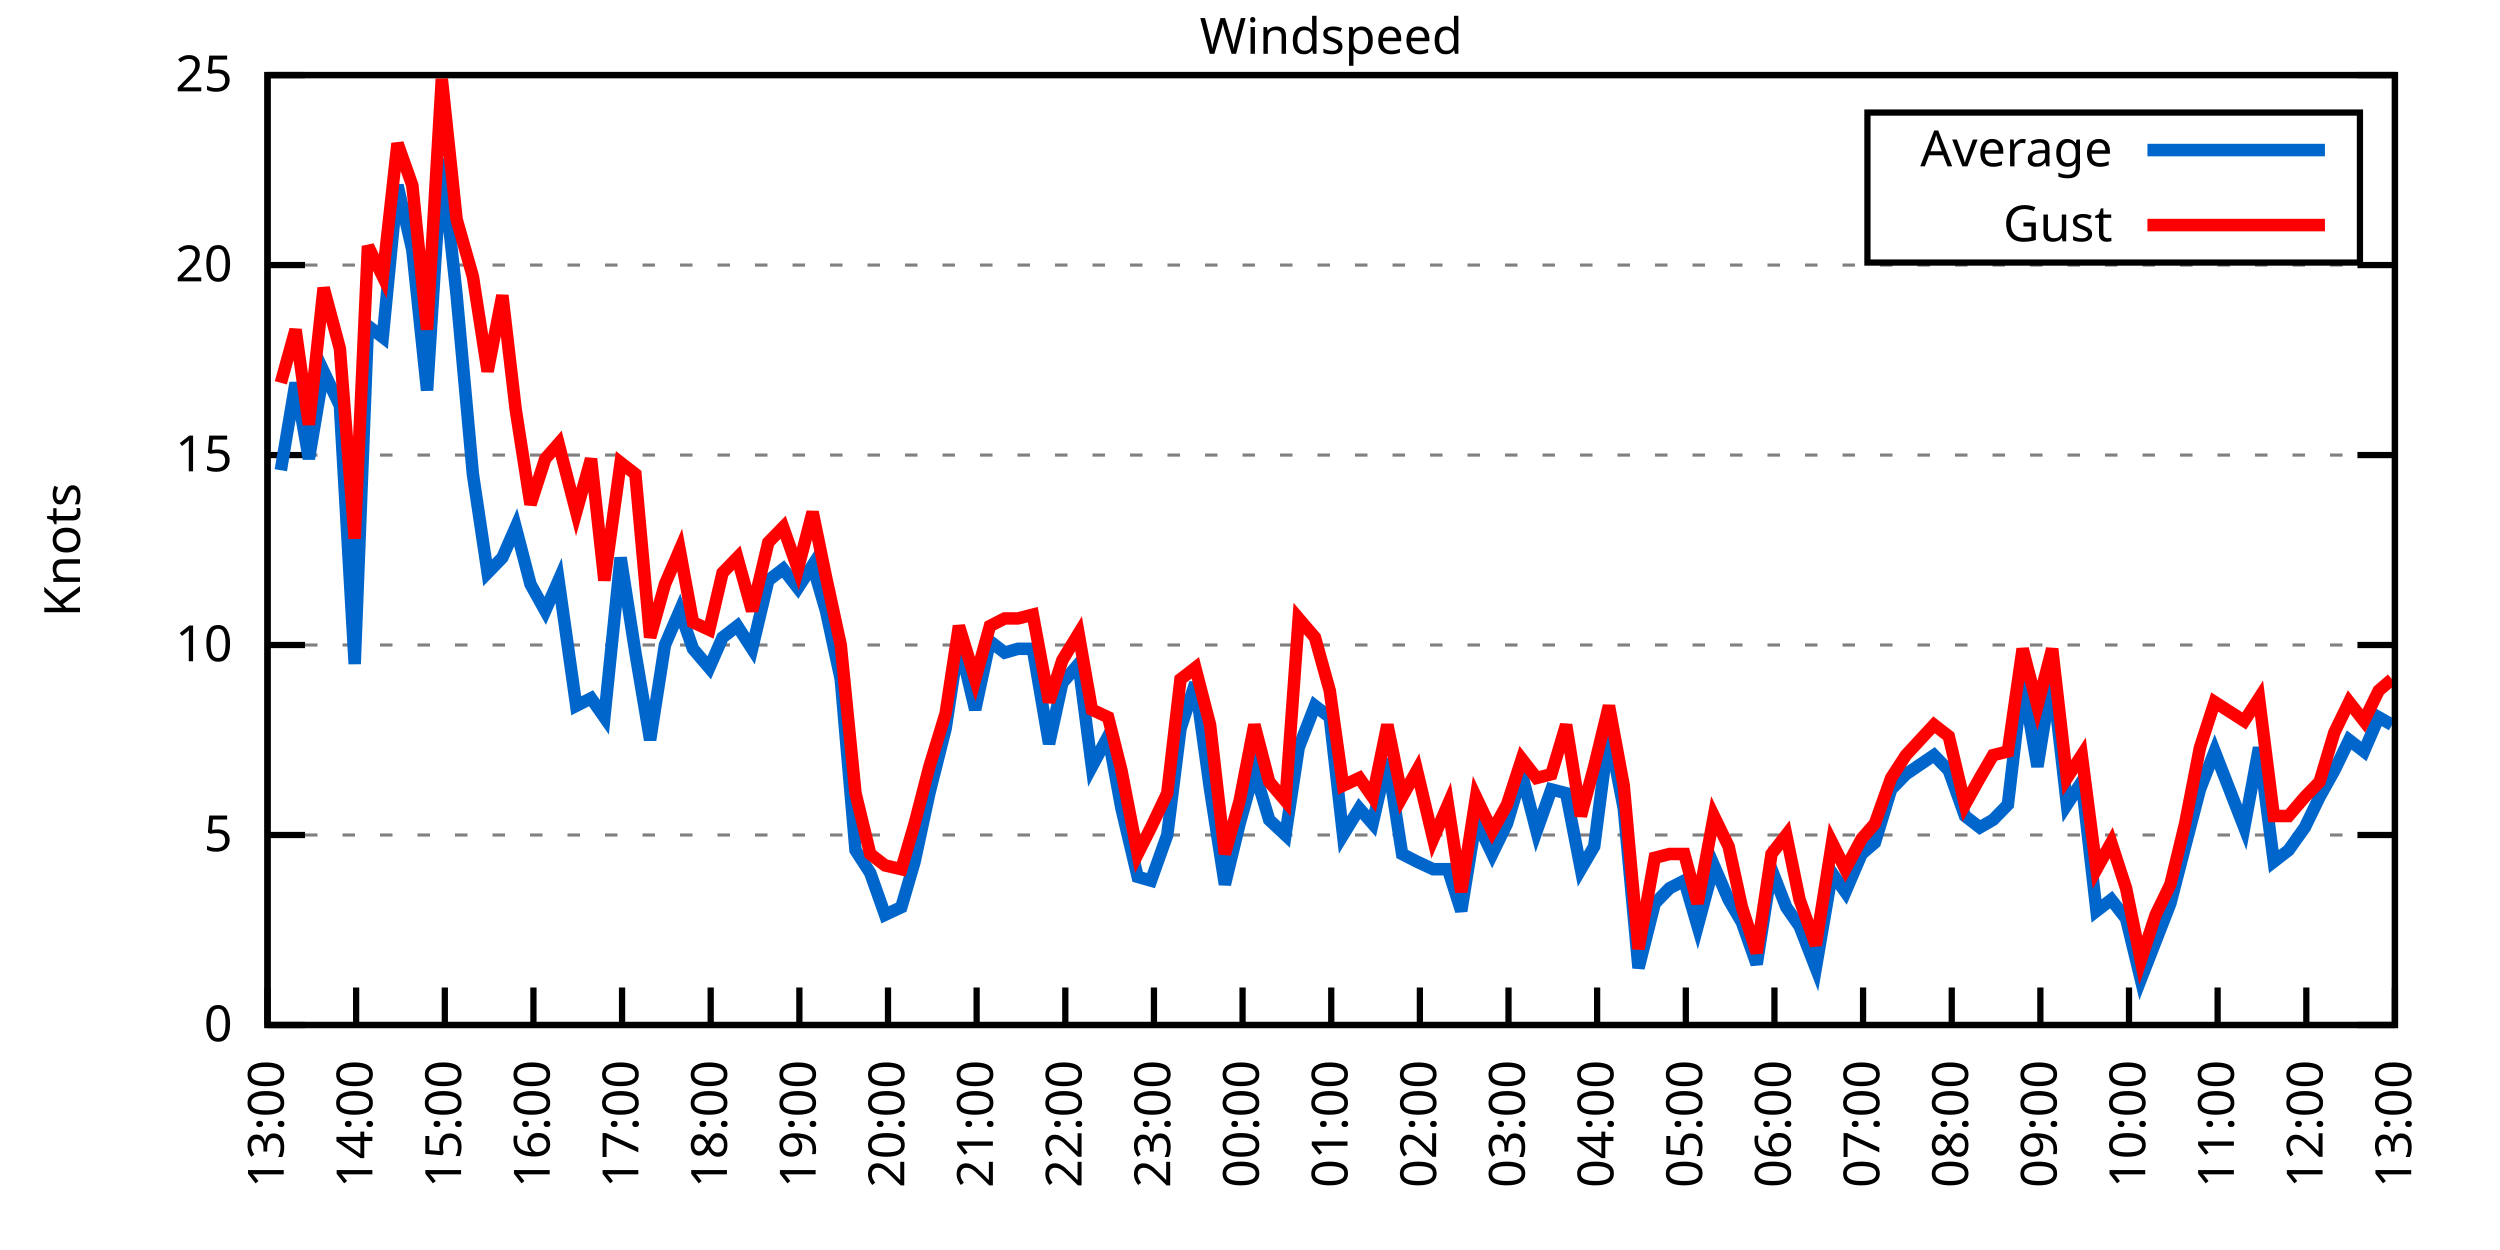
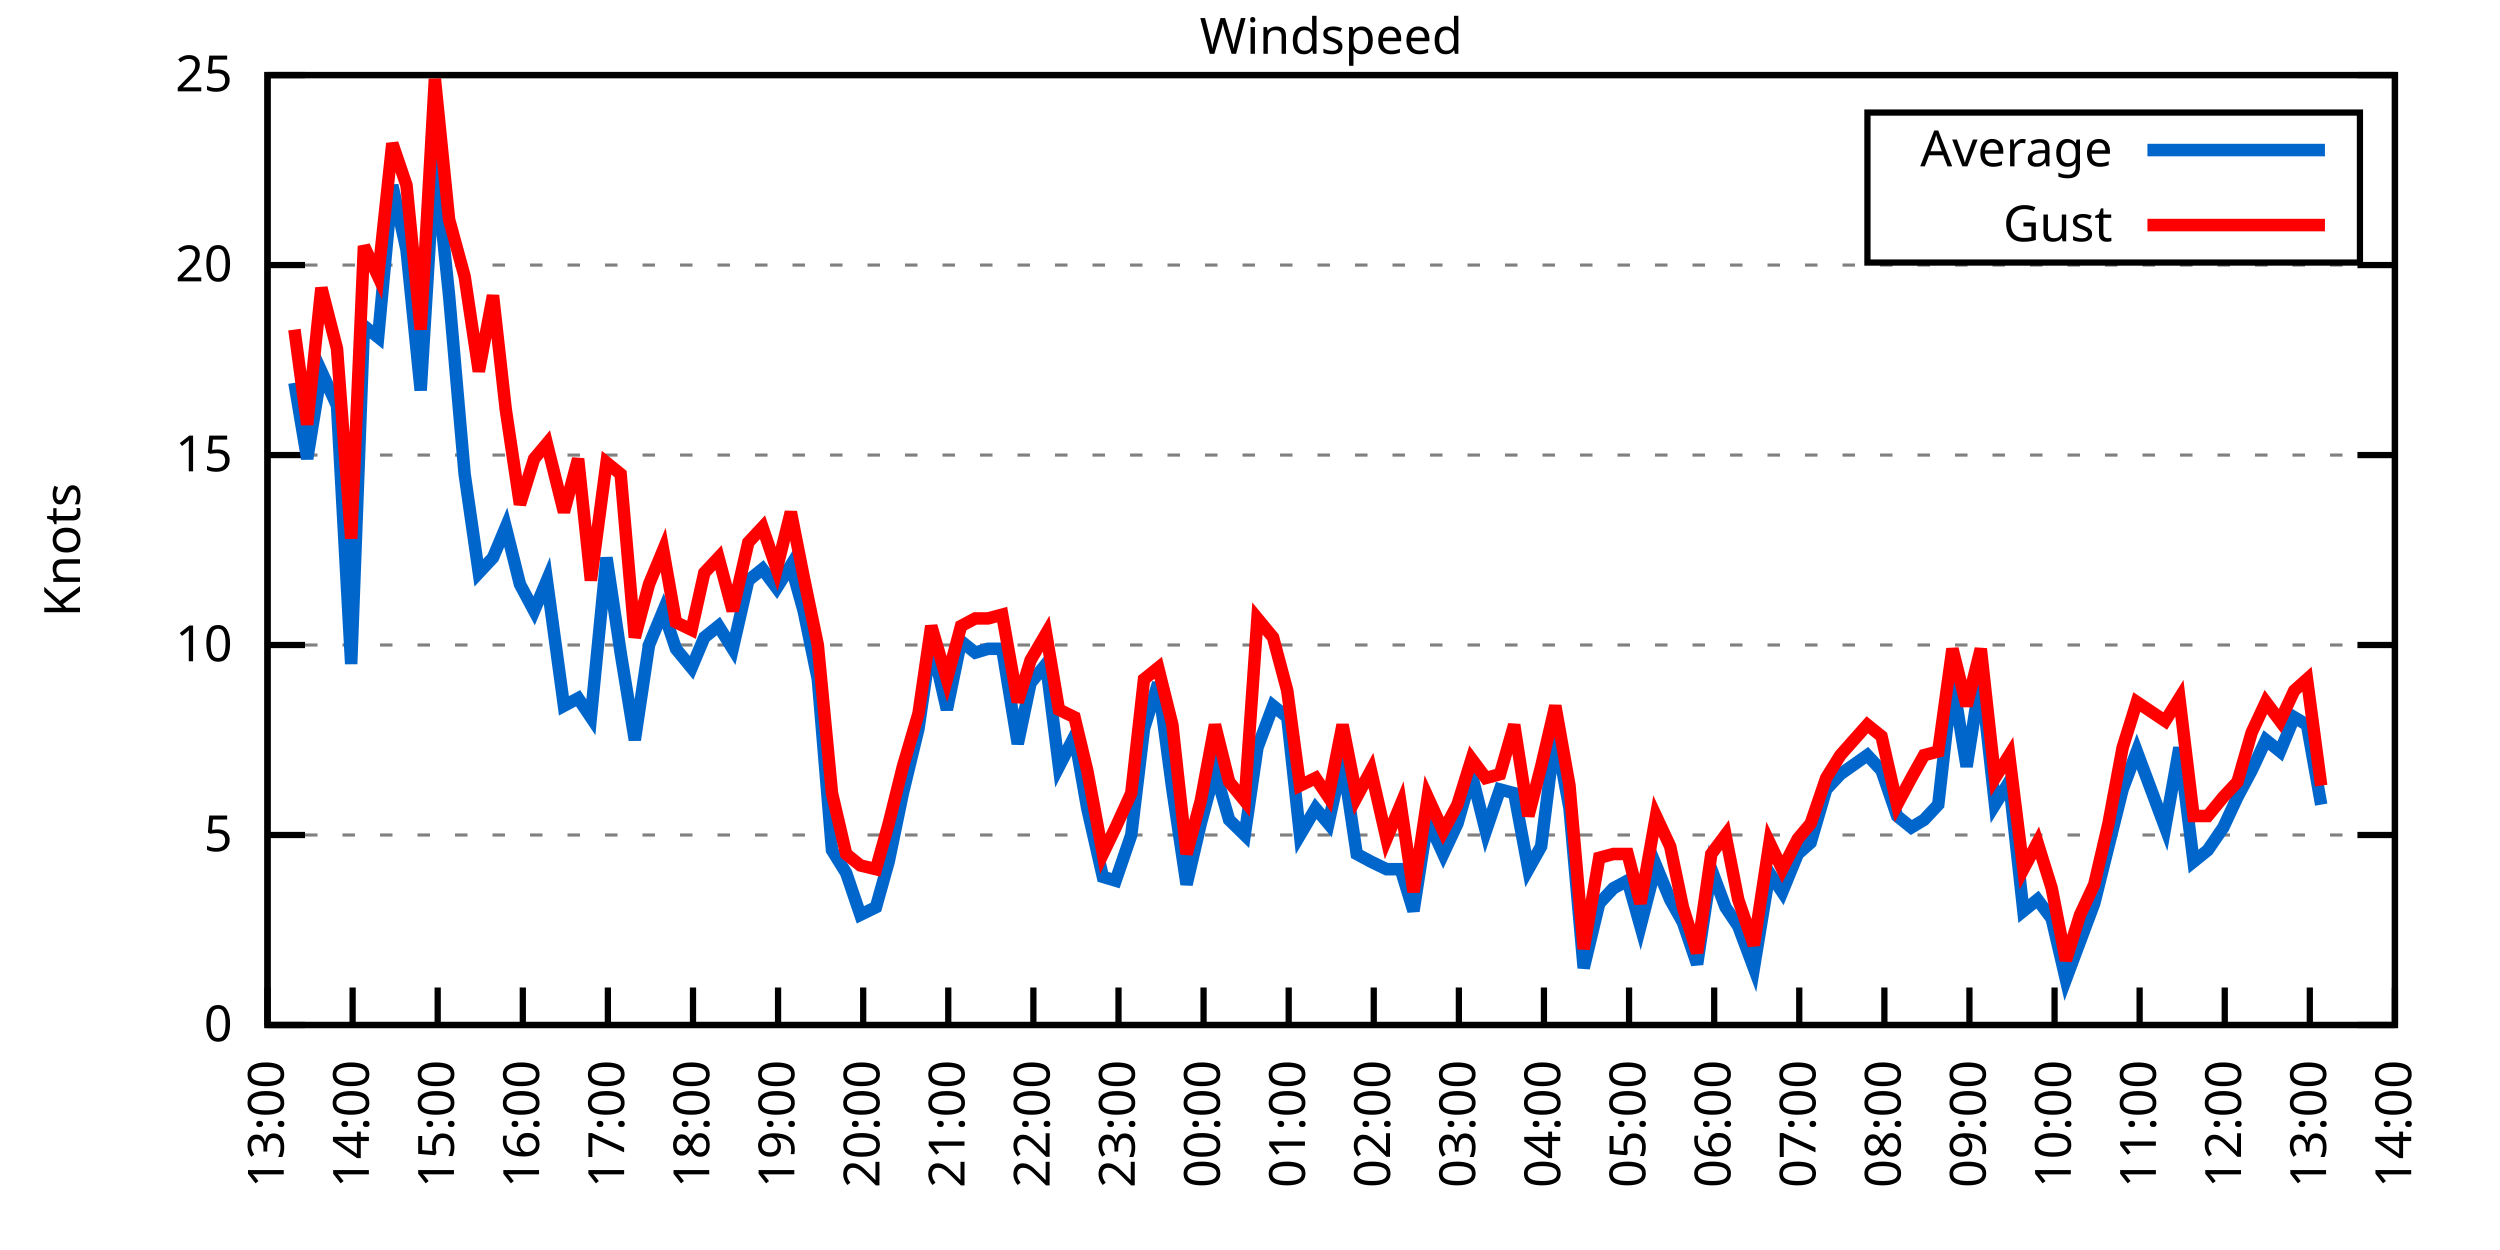
<svg xmlns="http://www.w3.org/2000/svg" xmlns:xlink="http://www.w3.org/1999/xlink" width="400" height="200" viewBox="0 0 400 200">
  <g id="gnuplot_canvas">
    <rect x="0" y="0" width="400" height="200" fill="none" />
    <defs>
      <circle id="gpDot" r="0.5" stroke-width="0.5" stroke="currentColor" />
      <path id="gpPt0" stroke-width="0.333" stroke="currentColor" d="M-1,0 h2 M0,-1 v2" />
      <path id="gpPt1" stroke-width="0.333" stroke="currentColor" d="M-1,-1 L1,1 M1,-1 L-1,1" />
      <path id="gpPt2" stroke-width="0.333" stroke="currentColor" d="M-1,0 L1,0 M0,-1 L0,1 M-1,-1 L1,1 M-1,1 L1,-1" />
      <rect id="gpPt3" stroke-width="0.333" stroke="currentColor" x="-1" y="-1" width="2" height="2" />
      <rect id="gpPt4" stroke-width="0.333" stroke="currentColor" fill="currentColor" x="-1" y="-1" width="2" height="2" />
      <circle id="gpPt5" stroke-width="0.333" stroke="currentColor" cx="0" cy="0" r="1" />
      <use xlink:href="#gpPt5" id="gpPt6" fill="currentColor" stroke="none" />
      <path id="gpPt7" stroke-width="0.333" stroke="currentColor" d="M0,-1.33 L-1.33,0.67 L1.33,0.67 z" />
      <use xlink:href="#gpPt7" id="gpPt8" fill="currentColor" stroke="none" />
      <use xlink:href="#gpPt7" id="gpPt9" stroke="currentColor" transform="rotate(180)" />
      <use xlink:href="#gpPt9" id="gpPt10" fill="currentColor" stroke="none" />
      <use xlink:href="#gpPt3" id="gpPt11" stroke="currentColor" transform="rotate(45)" />
      <use xlink:href="#gpPt11" id="gpPt12" fill="currentColor" stroke="none" />
      <path id="gpPt13" stroke-width="0.333" stroke="currentColor" d="M0,1.330 L1.265,0.411 L0.782,-1.067 L-0.782,-1.076 L-1.265,0.411 z" />
      <use xlink:href="#gpPt13" id="gpPt14" fill="currentColor" stroke="none" />
      <filter id="textbox" filterUnits="objectBoundingBox" x="0" y="0" height="1" width="1">
        <feFlood flood-color="white" flood-opacity="1" result="bgnd" />
        <feComposite in="SourceGraphic" in2="bgnd" operator="atop" />
      </filter>
      <filter id="greybox" filterUnits="objectBoundingBox" x="0" y="0" height="1" width="1">
        <feFlood flood-color="lightgrey" flood-opacity="1" result="grey" />
        <feComposite in="SourceGraphic" in2="grey" operator="atop" />
      </filter>
    </defs>
    <g fill="none" color="white" stroke="currentColor" stroke-width="1.00" stroke-linecap="butt" stroke-linejoin="miter">
</g>
    <g fill="none" color="black" stroke="currentColor" stroke-width="1.00" stroke-linecap="butt" stroke-linejoin="miter">
      <g stroke="none" shape-rendering="crispEdges">
        <polygon fill="rgb(255, 255, 255)" points="42.80,164.00 383.18,164.00 383.18,12.02 42.80,12.02 " />
      </g>
    </g>
    <g fill="none" color="black" stroke="currentColor" stroke-width="1.00" stroke-linecap="butt" stroke-linejoin="miter">
</g>
    <g fill="none" color="black" stroke="black" stroke-width="0.50" stroke-linecap="butt" stroke-linejoin="miter">
</g>
    <g fill="none" color="gray" stroke="currentColor" stroke-width="0.50" stroke-linecap="butt" stroke-linejoin="miter">
      <path stroke="gray" stroke-dasharray="2,4" class="gridline" d="M42.80,164.00 L383.19,164.00  " />
    </g>
    <g fill="none" color="gray" stroke="gray" stroke-width="1.00" stroke-linecap="butt" stroke-linejoin="miter">
</g>
    <g fill="none" color="black" stroke="currentColor" stroke-width="1.00" stroke-linecap="butt" stroke-linejoin="miter">
      <path stroke="black" d="M42.80,164.00 L48.80,164.00 M383.19,164.00 L377.19,164.00  " />
      <g transform="translate(37.20,166.60)" stroke="none" fill="black" font-family="Sans" font-size="8.00" text-anchor="end">
        <text>
          <tspan font-family="Sans"> 0</tspan>
        </text>
      </g>
    </g>
    <g fill="none" color="black" stroke="currentColor" stroke-width="1.00" stroke-linecap="butt" stroke-linejoin="miter">
</g>
    <g fill="none" color="black" stroke="black" stroke-width="0.50" stroke-linecap="butt" stroke-linejoin="miter">
</g>
    <g fill="none" color="gray" stroke="currentColor" stroke-width="0.50" stroke-linecap="butt" stroke-linejoin="miter">
      <path stroke="gray" stroke-dasharray="2,4" class="gridline" d="M42.80,133.60 L383.19,133.60  " />
    </g>
    <g fill="none" color="gray" stroke="gray" stroke-width="1.00" stroke-linecap="butt" stroke-linejoin="miter">
</g>
    <g fill="none" color="black" stroke="currentColor" stroke-width="1.00" stroke-linecap="butt" stroke-linejoin="miter">
      <path stroke="black" d="M42.80,133.60 L48.80,133.60 M383.19,133.60 L377.19,133.60  " />
      <g transform="translate(37.20,136.20)" stroke="none" fill="black" font-family="Sans" font-size="8.00" text-anchor="end">
        <text>
          <tspan font-family="Sans"> 5</tspan>
        </text>
      </g>
    </g>
    <g fill="none" color="black" stroke="currentColor" stroke-width="1.00" stroke-linecap="butt" stroke-linejoin="miter">
</g>
    <g fill="none" color="black" stroke="black" stroke-width="0.50" stroke-linecap="butt" stroke-linejoin="miter">
</g>
    <g fill="none" color="gray" stroke="currentColor" stroke-width="0.50" stroke-linecap="butt" stroke-linejoin="miter">
      <path stroke="gray" stroke-dasharray="2,4" class="gridline" d="M42.80,103.20 L383.19,103.20  " />
    </g>
    <g fill="none" color="gray" stroke="gray" stroke-width="1.00" stroke-linecap="butt" stroke-linejoin="miter">
</g>
    <g fill="none" color="black" stroke="currentColor" stroke-width="1.00" stroke-linecap="butt" stroke-linejoin="miter">
      <path stroke="black" d="M42.80,103.20 L48.80,103.20 M383.19,103.20 L377.19,103.20  " />
      <g transform="translate(37.20,105.80)" stroke="none" fill="black" font-family="Sans" font-size="8.00" text-anchor="end">
        <text>
          <tspan font-family="Sans"> 10</tspan>
        </text>
      </g>
    </g>
    <g fill="none" color="black" stroke="currentColor" stroke-width="1.00" stroke-linecap="butt" stroke-linejoin="miter">
</g>
    <g fill="none" color="black" stroke="black" stroke-width="0.50" stroke-linecap="butt" stroke-linejoin="miter">
</g>
    <g fill="none" color="gray" stroke="currentColor" stroke-width="0.50" stroke-linecap="butt" stroke-linejoin="miter">
      <path stroke="gray" stroke-dasharray="2,4" class="gridline" d="M42.80,72.81 L383.19,72.81  " />
    </g>
    <g fill="none" color="gray" stroke="gray" stroke-width="1.00" stroke-linecap="butt" stroke-linejoin="miter">
</g>
    <g fill="none" color="black" stroke="currentColor" stroke-width="1.00" stroke-linecap="butt" stroke-linejoin="miter">
      <path stroke="black" d="M42.80,72.81 L48.80,72.81 M383.19,72.81 L377.19,72.81  " />
      <g transform="translate(37.20,75.41)" stroke="none" fill="black" font-family="Sans" font-size="8.00" text-anchor="end">
        <text>
          <tspan font-family="Sans"> 15</tspan>
        </text>
      </g>
    </g>
    <g fill="none" color="black" stroke="currentColor" stroke-width="1.00" stroke-linecap="butt" stroke-linejoin="miter">
</g>
    <g fill="none" color="black" stroke="black" stroke-width="0.50" stroke-linecap="butt" stroke-linejoin="miter">
</g>
    <g fill="none" color="gray" stroke="currentColor" stroke-width="0.50" stroke-linecap="butt" stroke-linejoin="miter">
      <path stroke="gray" stroke-dasharray="2,4" class="gridline" d="M42.80,42.41 L383.19,42.41  " />
    </g>
    <g fill="none" color="gray" stroke="gray" stroke-width="1.00" stroke-linecap="butt" stroke-linejoin="miter">
</g>
    <g fill="none" color="black" stroke="currentColor" stroke-width="1.00" stroke-linecap="butt" stroke-linejoin="miter">
      <path stroke="black" d="M42.80,42.41 L48.80,42.41 M383.19,42.41 L377.19,42.41  " />
      <g transform="translate(37.20,45.01)" stroke="none" fill="black" font-family="Sans" font-size="8.00" text-anchor="end">
        <text>
          <tspan font-family="Sans"> 20</tspan>
        </text>
      </g>
    </g>
    <g fill="none" color="black" stroke="currentColor" stroke-width="1.00" stroke-linecap="butt" stroke-linejoin="miter">
</g>
    <g fill="none" color="black" stroke="black" stroke-width="0.50" stroke-linecap="butt" stroke-linejoin="miter">
</g>
    <g fill="none" color="gray" stroke="currentColor" stroke-width="0.50" stroke-linecap="butt" stroke-linejoin="miter">
      <path stroke="gray" stroke-dasharray="2,4" class="gridline" d="M42.80,12.01 L383.19,12.01  " />
    </g>
    <g fill="none" color="gray" stroke="gray" stroke-width="1.00" stroke-linecap="butt" stroke-linejoin="miter">
</g>
    <g fill="none" color="black" stroke="currentColor" stroke-width="1.00" stroke-linecap="butt" stroke-linejoin="miter">
      <path stroke="black" d="M42.80,12.01 L48.80,12.01 M383.19,12.01 L377.19,12.01  " />
      <g transform="translate(37.20,14.61)" stroke="none" fill="black" font-family="Sans" font-size="8.00" text-anchor="end">
        <text>
          <tspan font-family="Sans"> 25</tspan>
        </text>
      </g>
    </g>
    <g fill="none" color="black" stroke="currentColor" stroke-width="1.00" stroke-linecap="butt" stroke-linejoin="miter">
      <path stroke="black" d="M42.80,164.00 L42.80,158.00  " />
      <g transform="translate(45.40,169.60) rotate(270.00)" stroke="none" fill="black" font-family="Sans" font-size="8.00" text-anchor="end">
        <text>
          <tspan font-family="Sans">13:00</tspan>
        </text>
      </g>
    </g>
    <g fill="none" color="black" stroke="currentColor" stroke-width="1.00" stroke-linecap="butt" stroke-linejoin="miter">
-       <path stroke="black" d="M56.98,164.00 L56.98,158.00  " />
-       <g transform="translate(59.58,169.60) rotate(270.00)" stroke="none" fill="black" font-family="Sans" font-size="8.00" text-anchor="end">
+       <path stroke="black" d="M56.42,164.00 L56.42,158.00  " />
+       <g transform="translate(59.02,169.60) rotate(270.00)" stroke="none" fill="black" font-family="Sans" font-size="8.00" text-anchor="end">
        <text>
          <tspan font-family="Sans">14:00</tspan>
        </text>
      </g>
    </g>
    <g fill="none" color="black" stroke="currentColor" stroke-width="1.00" stroke-linecap="butt" stroke-linejoin="miter">
-       <path stroke="black" d="M71.17,164.00 L71.17,158.00  " />
-       <g transform="translate(73.77,169.60) rotate(270.00)" stroke="none" fill="black" font-family="Sans" font-size="8.00" text-anchor="end">
+       <path stroke="black" d="M70.03,164.00 L70.03,158.00  " />
+       <g transform="translate(72.63,169.60) rotate(270.00)" stroke="none" fill="black" font-family="Sans" font-size="8.00" text-anchor="end">
        <text>
          <tspan font-family="Sans">15:00</tspan>
        </text>
      </g>
    </g>
    <g fill="none" color="black" stroke="currentColor" stroke-width="1.00" stroke-linecap="butt" stroke-linejoin="miter">
-       <path stroke="black" d="M85.35,164.00 L85.35,158.00  " />
-       <g transform="translate(87.95,169.60) rotate(270.00)" stroke="none" fill="black" font-family="Sans" font-size="8.00" text-anchor="end">
+       <path stroke="black" d="M83.65,164.00 L83.65,158.00  " />
+       <g transform="translate(86.25,169.60) rotate(270.00)" stroke="none" fill="black" font-family="Sans" font-size="8.00" text-anchor="end">
        <text>
          <tspan font-family="Sans">16:00</tspan>
        </text>
      </g>
    </g>
    <g fill="none" color="black" stroke="currentColor" stroke-width="1.00" stroke-linecap="butt" stroke-linejoin="miter">
-       <path stroke="black" d="M99.53,164.00 L99.53,158.00  " />
-       <g transform="translate(102.13,169.60) rotate(270.00)" stroke="none" fill="black" font-family="Sans" font-size="8.00" text-anchor="end">
+       <path stroke="black" d="M97.26,164.00 L97.26,158.00  " />
+       <g transform="translate(99.86,169.60) rotate(270.00)" stroke="none" fill="black" font-family="Sans" font-size="8.00" text-anchor="end">
        <text>
          <tspan font-family="Sans">17:00</tspan>
        </text>
      </g>
    </g>
    <g fill="none" color="black" stroke="currentColor" stroke-width="1.00" stroke-linecap="butt" stroke-linejoin="miter">
-       <path stroke="black" d="M113.71,164.00 L113.71,158.00  " />
-       <g transform="translate(116.31,169.60) rotate(270.00)" stroke="none" fill="black" font-family="Sans" font-size="8.00" text-anchor="end">
+       <path stroke="black" d="M110.88,164.00 L110.88,158.00  " />
+       <g transform="translate(113.48,169.60) rotate(270.00)" stroke="none" fill="black" font-family="Sans" font-size="8.00" text-anchor="end">
        <text>
          <tspan font-family="Sans">18:00</tspan>
        </text>
      </g>
    </g>
    <g fill="none" color="black" stroke="currentColor" stroke-width="1.00" stroke-linecap="butt" stroke-linejoin="miter">
-       <path stroke="black" d="M127.90,164.00 L127.90,158.00  " />
-       <g transform="translate(130.50,169.60) rotate(270.00)" stroke="none" fill="black" font-family="Sans" font-size="8.00" text-anchor="end">
+       <path stroke="black" d="M124.49,164.00 L124.49,158.00  " />
+       <g transform="translate(127.09,169.60) rotate(270.00)" stroke="none" fill="black" font-family="Sans" font-size="8.00" text-anchor="end">
        <text>
          <tspan font-family="Sans">19:00</tspan>
        </text>
      </g>
    </g>
    <g fill="none" color="black" stroke="currentColor" stroke-width="1.00" stroke-linecap="butt" stroke-linejoin="miter">
-       <path stroke="black" d="M142.08,164.00 L142.08,158.00  " />
-       <g transform="translate(144.68,169.60) rotate(270.00)" stroke="none" fill="black" font-family="Sans" font-size="8.00" text-anchor="end">
+       <path stroke="black" d="M138.11,164.00 L138.11,158.00  " />
+       <g transform="translate(140.71,169.60) rotate(270.00)" stroke="none" fill="black" font-family="Sans" font-size="8.00" text-anchor="end">
        <text>
          <tspan font-family="Sans">20:00</tspan>
        </text>
      </g>
    </g>
    <g fill="none" color="black" stroke="currentColor" stroke-width="1.00" stroke-linecap="butt" stroke-linejoin="miter">
-       <path stroke="black" d="M156.26,164.00 L156.26,158.00  " />
-       <g transform="translate(158.86,169.60) rotate(270.00)" stroke="none" fill="black" font-family="Sans" font-size="8.00" text-anchor="end">
+       <path stroke="black" d="M151.72,164.00 L151.72,158.00  " />
+       <g transform="translate(154.32,169.60) rotate(270.00)" stroke="none" fill="black" font-family="Sans" font-size="8.00" text-anchor="end">
        <text>
          <tspan font-family="Sans">21:00</tspan>
        </text>
      </g>
    </g>
    <g fill="none" color="black" stroke="currentColor" stroke-width="1.00" stroke-linecap="butt" stroke-linejoin="miter">
-       <path stroke="black" d="M170.45,164.00 L170.45,158.00  " />
-       <g transform="translate(173.05,169.60) rotate(270.00)" stroke="none" fill="black" font-family="Sans" font-size="8.00" text-anchor="end">
+       <path stroke="black" d="M165.34,164.00 L165.34,158.00  " />
+       <g transform="translate(167.94,169.60) rotate(270.00)" stroke="none" fill="black" font-family="Sans" font-size="8.00" text-anchor="end">
        <text>
          <tspan font-family="Sans">22:00</tspan>
        </text>
      </g>
    </g>
    <g fill="none" color="black" stroke="currentColor" stroke-width="1.00" stroke-linecap="butt" stroke-linejoin="miter">
-       <path stroke="black" d="M184.63,164.00 L184.63,158.00  " />
-       <g transform="translate(187.23,169.60) rotate(270.00)" stroke="none" fill="black" font-family="Sans" font-size="8.00" text-anchor="end">
+       <path stroke="black" d="M178.96,164.00 L178.96,158.00  " />
+       <g transform="translate(181.56,169.60) rotate(270.00)" stroke="none" fill="black" font-family="Sans" font-size="8.00" text-anchor="end">
        <text>
          <tspan font-family="Sans">23:00</tspan>
        </text>
      </g>
    </g>
    <g fill="none" color="black" stroke="currentColor" stroke-width="1.00" stroke-linecap="butt" stroke-linejoin="miter">
-       <path stroke="black" d="M198.81,164.00 L198.81,158.00  " />
-       <g transform="translate(201.41,169.60) rotate(270.00)" stroke="none" fill="black" font-family="Sans" font-size="8.00" text-anchor="end">
+       <path stroke="black" d="M192.57,164.00 L192.57,158.00  " />
+       <g transform="translate(195.17,169.60) rotate(270.00)" stroke="none" fill="black" font-family="Sans" font-size="8.00" text-anchor="end">
        <text>
          <tspan font-family="Sans">00:00</tspan>
        </text>
      </g>
    </g>
    <g fill="none" color="black" stroke="currentColor" stroke-width="1.00" stroke-linecap="butt" stroke-linejoin="miter">
-       <path stroke="black" d="M213.00,164.00 L213.00,158.00  " />
-       <g transform="translate(215.60,169.60) rotate(270.00)" stroke="none" fill="black" font-family="Sans" font-size="8.00" text-anchor="end">
+       <path stroke="black" d="M206.19,164.00 L206.19,158.00  " />
+       <g transform="translate(208.79,169.60) rotate(270.00)" stroke="none" fill="black" font-family="Sans" font-size="8.00" text-anchor="end">
        <text>
          <tspan font-family="Sans">01:00</tspan>
        </text>
      </g>
    </g>
    <g fill="none" color="black" stroke="currentColor" stroke-width="1.00" stroke-linecap="butt" stroke-linejoin="miter">
-       <path stroke="black" d="M227.18,164.00 L227.18,158.00  " />
-       <g transform="translate(229.78,169.60) rotate(270.00)" stroke="none" fill="black" font-family="Sans" font-size="8.00" text-anchor="end">
+       <path stroke="black" d="M219.80,164.00 L219.80,158.00  " />
+       <g transform="translate(222.40,169.60) rotate(270.00)" stroke="none" fill="black" font-family="Sans" font-size="8.00" text-anchor="end">
        <text>
          <tspan font-family="Sans">02:00</tspan>
        </text>
      </g>
    </g>
    <g fill="none" color="black" stroke="currentColor" stroke-width="1.00" stroke-linecap="butt" stroke-linejoin="miter">
-       <path stroke="black" d="M241.36,164.00 L241.36,158.00  " />
-       <g transform="translate(243.96,169.60) rotate(270.00)" stroke="none" fill="black" font-family="Sans" font-size="8.00" text-anchor="end">
+       <path stroke="black" d="M233.42,164.00 L233.42,158.00  " />
+       <g transform="translate(236.02,169.60) rotate(270.00)" stroke="none" fill="black" font-family="Sans" font-size="8.00" text-anchor="end">
        <text>
          <tspan font-family="Sans">03:00</tspan>
        </text>
      </g>
    </g>
    <g fill="none" color="black" stroke="currentColor" stroke-width="1.00" stroke-linecap="butt" stroke-linejoin="miter">
-       <path stroke="black" d="M255.54,164.00 L255.54,158.00  " />
-       <g transform="translate(258.14,169.60) rotate(270.00)" stroke="none" fill="black" font-family="Sans" font-size="8.00" text-anchor="end">
+       <path stroke="black" d="M247.03,164.00 L247.03,158.00  " />
+       <g transform="translate(249.63,169.60) rotate(270.00)" stroke="none" fill="black" font-family="Sans" font-size="8.00" text-anchor="end">
        <text>
          <tspan font-family="Sans">04:00</tspan>
        </text>
      </g>
    </g>
    <g fill="none" color="black" stroke="currentColor" stroke-width="1.00" stroke-linecap="butt" stroke-linejoin="miter">
-       <path stroke="black" d="M269.73,164.00 L269.73,158.00  " />
-       <g transform="translate(272.33,169.60) rotate(270.00)" stroke="none" fill="black" font-family="Sans" font-size="8.00" text-anchor="end">
+       <path stroke="black" d="M260.65,164.00 L260.65,158.00  " />
+       <g transform="translate(263.25,169.60) rotate(270.00)" stroke="none" fill="black" font-family="Sans" font-size="8.00" text-anchor="end">
        <text>
          <tspan font-family="Sans">05:00</tspan>
        </text>
      </g>
    </g>
    <g fill="none" color="black" stroke="currentColor" stroke-width="1.00" stroke-linecap="butt" stroke-linejoin="miter">
-       <path stroke="black" d="M283.91,164.00 L283.91,158.00  " />
-       <g transform="translate(286.51,169.60) rotate(270.00)" stroke="none" fill="black" font-family="Sans" font-size="8.00" text-anchor="end">
+       <path stroke="black" d="M274.27,164.00 L274.27,158.00  " />
+       <g transform="translate(276.87,169.60) rotate(270.00)" stroke="none" fill="black" font-family="Sans" font-size="8.00" text-anchor="end">
        <text>
          <tspan font-family="Sans">06:00</tspan>
        </text>
      </g>
    </g>
    <g fill="none" color="black" stroke="currentColor" stroke-width="1.00" stroke-linecap="butt" stroke-linejoin="miter">
-       <path stroke="black" d="M298.09,164.00 L298.09,158.00  " />
-       <g transform="translate(300.69,169.60) rotate(270.00)" stroke="none" fill="black" font-family="Sans" font-size="8.00" text-anchor="end">
+       <path stroke="black" d="M287.88,164.00 L287.88,158.00  " />
+       <g transform="translate(290.48,169.60) rotate(270.00)" stroke="none" fill="black" font-family="Sans" font-size="8.00" text-anchor="end">
        <text>
          <tspan font-family="Sans">07:00</tspan>
        </text>
      </g>
    </g>
    <g fill="none" color="black" stroke="currentColor" stroke-width="1.00" stroke-linecap="butt" stroke-linejoin="miter">
-       <path stroke="black" d="M312.28,164.00 L312.28,158.00  " />
-       <g transform="translate(314.88,169.60) rotate(270.00)" stroke="none" fill="black" font-family="Sans" font-size="8.00" text-anchor="end">
+       <path stroke="black" d="M301.50,164.00 L301.50,158.00  " />
+       <g transform="translate(304.10,169.60) rotate(270.00)" stroke="none" fill="black" font-family="Sans" font-size="8.00" text-anchor="end">
        <text>
          <tspan font-family="Sans">08:00</tspan>
        </text>
      </g>
    </g>
    <g fill="none" color="black" stroke="currentColor" stroke-width="1.00" stroke-linecap="butt" stroke-linejoin="miter">
-       <path stroke="black" d="M326.46,164.00 L326.46,158.00  " />
-       <g transform="translate(329.06,169.60) rotate(270.00)" stroke="none" fill="black" font-family="Sans" font-size="8.00" text-anchor="end">
+       <path stroke="black" d="M315.11,164.00 L315.11,158.00  " />
+       <g transform="translate(317.71,169.60) rotate(270.00)" stroke="none" fill="black" font-family="Sans" font-size="8.00" text-anchor="end">
        <text>
          <tspan font-family="Sans">09:00</tspan>
        </text>
      </g>
    </g>
    <g fill="none" color="black" stroke="currentColor" stroke-width="1.00" stroke-linecap="butt" stroke-linejoin="miter">
-       <path stroke="black" d="M340.64,164.00 L340.64,158.00  " />
-       <g transform="translate(343.24,169.60) rotate(270.00)" stroke="none" fill="black" font-family="Sans" font-size="8.00" text-anchor="end">
+       <path stroke="black" d="M328.73,164.00 L328.73,158.00  " />
+       <g transform="translate(331.33,169.60) rotate(270.00)" stroke="none" fill="black" font-family="Sans" font-size="8.00" text-anchor="end">
        <text>
          <tspan font-family="Sans">10:00</tspan>
        </text>
      </g>
    </g>
    <g fill="none" color="black" stroke="currentColor" stroke-width="1.00" stroke-linecap="butt" stroke-linejoin="miter">
-       <path stroke="black" d="M354.82,164.00 L354.82,158.00  " />
-       <g transform="translate(357.42,169.60) rotate(270.00)" stroke="none" fill="black" font-family="Sans" font-size="8.00" text-anchor="end">
+       <path stroke="black" d="M342.34,164.00 L342.34,158.00  " />
+       <g transform="translate(344.94,169.60) rotate(270.00)" stroke="none" fill="black" font-family="Sans" font-size="8.00" text-anchor="end">
        <text>
          <tspan font-family="Sans">11:00</tspan>
        </text>
      </g>
    </g>
    <g fill="none" color="black" stroke="currentColor" stroke-width="1.00" stroke-linecap="butt" stroke-linejoin="miter">
-       <path stroke="black" d="M369.01,164.00 L369.01,158.00  " />
-       <g transform="translate(371.61,169.60) rotate(270.00)" stroke="none" fill="black" font-family="Sans" font-size="8.00" text-anchor="end">
+       <path stroke="black" d="M355.96,164.00 L355.96,158.00  " />
+       <g transform="translate(358.56,169.60) rotate(270.00)" stroke="none" fill="black" font-family="Sans" font-size="8.00" text-anchor="end">
        <text>
          <tspan font-family="Sans">12:00</tspan>
+         </text>
+       </g>
+     </g>
+     <g fill="none" color="black" stroke="currentColor" stroke-width="1.00" stroke-linecap="butt" stroke-linejoin="miter">
+       <path stroke="black" d="M369.57,164.00 L369.57,158.00  " />
+       <g transform="translate(372.17,169.60) rotate(270.00)" stroke="none" fill="black" font-family="Sans" font-size="8.00" text-anchor="end">
+         <text>
+           <tspan font-family="Sans">13:00</tspan>
        </text>
      </g>
    </g>
    <g fill="none" color="black" stroke="currentColor" stroke-width="1.00" stroke-linecap="butt" stroke-linejoin="miter">
      <path stroke="black" d="M383.19,164.00 L383.19,158.00  " />
      <g transform="translate(385.79,169.60) rotate(270.00)" stroke="none" fill="black" font-family="Sans" font-size="8.00" text-anchor="end">
        <text>
-           <tspan font-family="Sans">13:00</tspan>
+           <tspan font-family="Sans">14:00</tspan>
        </text>
      </g>
    </g>
    <g fill="none" color="black" stroke="currentColor" stroke-width="1.00" stroke-linecap="butt" stroke-linejoin="miter">
</g>
    <g fill="none" color="black" stroke="currentColor" stroke-width="1.00" stroke-linecap="butt" stroke-linejoin="miter">
      <path stroke="black" d="M42.80,12.01 L42.80,164.00 L383.19,164.00 L383.19,12.01 L42.80,12.01 Z  " />
    </g>
    <g fill="none" color="black" stroke="currentColor" stroke-width="1.00" stroke-linecap="butt" stroke-linejoin="miter">
</g>
    <g fill="none" color="black" stroke="currentColor" stroke-width="1.00" stroke-linecap="butt" stroke-linejoin="miter">
      <path stroke="black" d="M298.79,42.01 L298.79,18.01 L377.59,18.01 L377.59,42.01 L298.79,42.01 Z  " />
    </g>
    <g id="Windspeed_plot_1">
      <g fill="none" color="white" stroke="black" stroke-width="2.00" stroke-linecap="butt" stroke-linejoin="miter">
</g>
      <g fill="none" color="black" stroke="currentColor" stroke-width="2.00" stroke-linecap="butt" stroke-linejoin="miter">
        <g transform="translate(337.99,26.61)" stroke="none" fill="black" font-family="Sans" font-size="8.00" text-anchor="end">
          <text>
            <tspan font-family="Sans">Average</tspan>
          </text>
        </g>
      </g>
      <g fill="none" color="black" stroke="currentColor" stroke-width="2.00" stroke-linecap="butt" stroke-linejoin="miter">
-         <path stroke="rgb(  0, 102, 204)" d="M343.59,24.01 L371.99,24.01 M44.93,75.24 L47.29,61.25 L49.42,73.41 L51.78,59.43 L54.38,64.90 L56.75,106.24   L58.87,52.14 L61.24,53.96 L63.60,29.64 L65.97,39.98 L68.33,62.47 L70.69,25.39 L73.06,47.27 L75.66,75.85   L78.02,91.65 L80.38,89.22 L82.51,84.36 L84.88,93.48 L87.24,97.73 L89.37,92.87 L92.20,112.93 L94.57,111.72   L96.70,114.76 L99.30,89.22 L101.66,104.42 L104.02,118.40 L106.39,103.20 L108.75,97.73 L110.88,103.81 L113.48,106.85   L115.61,101.99 L117.97,100.16 L120.33,103.81 L122.93,92.87 L125.30,91.04 L127.66,94.08 L130.02,90.44 L132.15,97.73   L134.52,108.68 L136.88,136.03 L139.24,139.68 L141.61,146.37 L144.21,145.15 L146.34,137.86 L148.70,126.91 L151.30,116.58   L153.43,102.60 L156.03,113.54 L158.39,102.60 L160.75,104.42 L162.88,103.81 L165.25,103.81 L167.85,119.01 L169.97,109.28   L172.57,106.24 L174.70,122.66 L177.30,117.80 L179.43,129.35 L182.03,140.29 L184.16,140.90 L186.76,133.60 L188.88,116.58   L191.25,109.28 L193.61,126.31 L195.98,141.51 L198.34,131.78 L200.70,123.27 L203.07,131.17 L205.67,133.60 L207.79,119.62   L210.39,112.93 L212.76,114.76 L214.89,133.60 L217.49,129.35 L219.61,131.78 L221.98,121.44 L224.34,136.64 L226.71,137.86   L229.31,139.07 L231.67,139.07 L233.80,145.76 L236.16,131.17 L238.76,136.64 L241.12,131.78 L243.49,123.87 L245.85,132.99   L248.22,126.31 L250.58,126.91 L252.94,139.07 L255.07,135.43 L257.43,117.19 L259.80,129.35 L262.16,154.88 L264.76,144.55   L267.13,142.11 L269.49,140.90 L271.62,148.19 L274.22,138.47 L276.58,143.94 L278.71,147.59 L281.07,154.27 L283.44,139.07   L285.80,145.15 L287.93,148.19 L290.53,154.88 L293.13,139.68 L295.26,142.72 L297.86,136.64 L299.98,134.82 L302.58,126.31   L304.95,123.87 L309.44,120.83 L311.80,123.27 L314.40,130.56 L316.77,132.39 L318.89,131.17 L321.26,128.74 L323.62,108.68   L325.99,122.66 L328.35,108.07 L330.71,128.74 L333.08,125.09 L335.44,145.76 L337.80,143.94 L340.17,146.98 L342.53,156.70   L344.90,150.62 L347.26,144.55 L349.62,135.43 L351.99,126.31 L354.35,120.23 L359.08,132.39 L361.44,119.62 L363.81,137.86   L366.17,136.03 L368.77,132.39 L371.13,127.52 L373.50,123.27 L375.86,118.40 L378.23,120.23 L380.59,114.76 L382.72,115.97    " />
+         <path stroke="rgb(  0, 102, 204)" d="M343.59,24.01 L371.99,24.01 M47.11,61.25 L49.15,73.41 L51.42,59.43 L53.92,64.90 L56.19,106.24 L58.23,52.14   L60.50,53.96 L62.77,29.64 L65.04,39.98 L67.31,62.47 L69.58,25.39 L71.85,47.27 L74.34,75.85 L76.61,91.65   L78.88,89.22 L80.92,84.36 L83.19,93.48 L85.46,97.73 L87.50,92.87 L90.23,112.93 L92.50,111.72 L94.54,114.76   L97.04,89.22 L99.30,104.42 L101.57,118.40 L103.84,103.20 L106.11,97.73 L108.15,103.81 L110.65,106.85 L112.69,101.99   L114.96,100.16 L117.23,103.81 L119.73,92.87 L122.00,91.04 L124.27,94.08 L126.54,90.44 L128.58,97.73 L130.85,108.68   L133.12,136.03 L135.39,139.68 L137.66,146.37 L140.15,145.15 L142.19,137.86 L144.46,126.91 L146.96,116.58 L149.00,102.60   L151.50,113.54 L153.77,102.60 L156.04,104.42 L158.08,103.81 L160.35,103.81 L162.84,119.01 L164.89,109.28 L167.38,106.24   L169.43,122.66 L171.92,117.80 L173.96,129.35 L176.46,140.29 L178.50,140.90 L181.00,133.60 L183.04,116.58 L185.31,109.28   L187.58,126.31 L189.85,141.51 L192.12,131.78 L194.39,123.27 L196.66,131.17 L199.15,133.60 L201.19,119.62 L203.69,112.93   L205.96,114.76 L208.00,133.60 L210.50,129.35 L212.54,131.78 L214.81,121.44 L217.08,136.64 L219.35,137.86 L221.85,139.07   L224.11,139.07 L226.16,145.76 L228.43,131.17 L230.92,136.64 L233.19,131.78 L235.46,123.87 L237.73,132.99 L240.00,126.31   L242.27,126.91 L244.54,139.07 L246.58,135.43 L248.85,117.19 L251.12,129.35 L253.39,154.88 L255.88,144.55 L258.15,142.11   L260.42,140.90 L262.47,148.19 L264.96,138.47 L267.23,143.94 L269.27,147.59 L271.54,154.27 L273.81,139.07 L276.08,145.15   L278.12,148.19 L280.62,154.88 L283.12,139.68 L285.16,142.72 L287.65,136.64 L289.70,134.82 L292.19,126.31 L294.46,123.87   L298.77,120.83 L301.04,123.27 L303.54,130.56 L305.81,132.39 L307.85,131.17 L310.12,128.74 L312.39,108.68 L314.66,122.66   L316.93,108.07 L319.20,128.74 L321.47,125.09 L323.74,145.76 L326.00,143.94 L328.27,146.98 L330.54,156.70 L332.81,150.62   L335.08,144.55 L337.35,135.43 L339.62,126.31 L341.89,120.23 L346.43,132.39 L348.70,119.62 L350.97,137.86 L353.24,136.03   L355.73,132.39 L358.00,127.52 L360.27,123.27 L362.54,118.40 L364.81,120.23 L367.08,114.76 L369.12,115.97 L371.39,128.74    " />
      </g>
    </g>
    <g id="Windspeed_plot_2">
      <g fill="none" color="black" stroke="currentColor" stroke-width="2.00" stroke-linecap="butt" stroke-linejoin="miter">
        <g transform="translate(337.99,38.61)" stroke="none" fill="black" font-family="Sans" font-size="8.00" text-anchor="end">
          <text>
            <tspan font-family="Sans">Gust</tspan>
          </text>
        </g>
      </g>
      <g fill="none" color="black" stroke="currentColor" stroke-width="2.00" stroke-linecap="butt" stroke-linejoin="miter">
-         <path stroke="rgb(255,   0,   0)" d="M343.59,36.01 L371.99,36.01 M44.93,61.25 L47.29,52.74 L49.42,67.94 L51.78,46.06 L54.38,55.78 L56.75,86.18   L58.87,39.37 L61.24,44.23 L63.60,22.95 L65.97,29.64 L68.33,52.74 L70.69,12.62 L73.06,35.11 L75.66,44.23   L78.02,59.43 L80.38,47.27 L82.51,65.51 L84.88,80.71 L87.24,73.41 L89.37,70.98 L92.20,81.93 L94.57,73.41   L96.70,92.87 L99.30,74.02 L101.66,75.85 L104.02,101.99 L106.39,93.48 L108.75,88.00 L110.88,99.56 L113.48,100.77   L115.61,91.65 L117.97,89.22 L120.33,97.73 L122.93,86.79 L125.30,84.36 L127.66,91.04 L130.02,81.93 L132.15,92.26   L134.52,103.20 L136.88,126.91 L139.24,136.64 L141.61,138.47 L144.21,139.07 L146.34,131.78 L148.70,122.66 L151.30,114.15   L153.43,100.16 L156.03,108.68 L158.39,100.16 L160.75,98.95 L162.88,98.95 L165.25,98.34 L167.85,112.32 L169.97,105.64   L172.57,101.38 L174.70,113.54 L177.30,114.76 L179.43,123.27 L182.03,136.64 L184.16,132.39 L186.76,126.91 L188.88,108.68   L191.25,106.85 L193.61,115.97 L195.98,136.64 L198.34,128.13 L200.70,115.97 L203.07,125.09 L205.67,128.13 L207.79,98.95   L210.39,101.99 L212.76,110.50 L214.89,125.70 L217.49,124.48 L219.61,127.52 L221.98,115.97 L224.34,127.52 L226.71,123.27   L229.31,134.21 L231.67,128.74 L233.80,142.72 L236.16,127.52 L238.76,132.99 L241.12,128.74 L243.49,121.44 L245.85,124.48   L248.22,123.87 L250.58,115.97 L252.94,130.56 L255.07,122.66 L257.43,112.93 L259.80,125.70 L262.16,151.84 L264.76,137.25   L267.13,136.64 L269.49,136.64 L271.62,144.55 L274.22,130.56 L276.58,135.43 L278.71,145.15 L281.07,152.45 L283.44,136.64   L285.80,133.60 L287.93,143.94 L290.53,151.23 L293.13,134.82 L295.26,139.07 L297.86,134.21 L299.98,131.78 L302.58,124.48   L304.95,120.83 L309.44,115.97 L311.80,117.80 L314.40,128.74 L316.77,124.48 L318.89,120.83 L321.26,120.23 L323.62,103.81   L325.99,112.93 L328.35,103.81 L330.71,124.48 L333.08,120.83 L335.44,139.07 L337.80,134.82 L340.17,142.11 L342.53,153.66   L344.90,146.37 L347.26,141.51 L349.62,131.78 L351.99,119.62 L354.35,112.32 L359.08,115.36 L361.44,111.72 L363.81,130.56   L366.17,130.56 L368.77,127.52 L371.13,125.09 L373.50,117.19 L375.86,112.32 L378.23,115.36 L380.59,110.50 L382.72,108.68    " />
+         <path stroke="rgb(255,   0,   0)" d="M343.59,36.01 L371.99,36.01 M47.11,52.74 L49.15,67.94 L51.42,46.06 L53.92,55.78 L56.19,86.18 L58.23,39.37   L60.50,44.23 L62.77,22.95 L65.04,29.64 L67.31,52.74 L69.58,12.62 L71.85,35.11 L74.34,44.23 L76.61,59.43   L78.88,47.27 L80.92,65.51 L83.19,80.71 L85.46,73.41 L87.50,70.98 L90.23,81.93 L92.50,73.41 L94.54,92.87   L97.04,74.02 L99.30,75.85 L101.57,101.99 L103.84,93.48 L106.11,88.00 L108.15,99.56 L110.65,100.77 L112.69,91.65   L114.96,89.22 L117.23,97.73 L119.73,86.79 L122.00,84.36 L124.27,91.04 L126.54,81.93 L128.58,92.26 L130.85,103.20   L133.12,126.91 L135.39,136.64 L137.66,138.47 L140.15,139.07 L142.19,131.78 L144.46,122.66 L146.96,114.15 L149.00,100.16   L151.50,108.68 L153.77,100.16 L156.04,98.95 L158.08,98.95 L160.35,98.34 L162.84,112.32 L164.89,105.64 L167.38,101.38   L169.43,113.54 L171.92,114.76 L173.96,123.27 L176.46,136.64 L178.50,132.39 L181.00,126.91 L183.04,108.68 L185.31,106.85   L187.58,115.97 L189.85,136.64 L192.12,128.13 L194.39,115.97 L196.66,125.09 L199.15,128.13 L201.19,98.95 L203.69,101.99   L205.96,110.50 L208.00,125.70 L210.50,124.48 L212.54,127.52 L214.81,115.97 L217.08,127.52 L219.35,123.27 L221.85,134.21   L224.11,128.74 L226.16,142.72 L228.43,127.52 L230.92,132.99 L233.19,128.74 L235.46,121.44 L237.73,124.48 L240.00,123.87   L242.27,115.97 L244.54,130.56 L246.58,122.66 L248.85,112.93 L251.12,125.70 L253.39,151.84 L255.88,137.25 L258.15,136.64   L260.42,136.64 L262.47,144.55 L264.96,130.56 L267.23,135.43 L269.27,145.15 L271.54,152.45 L273.81,136.64 L276.08,133.60   L278.12,143.94 L280.62,151.23 L283.12,134.82 L285.16,139.07 L287.65,134.21 L289.70,131.78 L292.19,124.48 L294.46,120.83   L298.77,115.97 L301.04,117.80 L303.54,128.74 L305.81,124.48 L307.85,120.83 L310.12,120.23 L312.39,103.81 L314.66,112.93   L316.93,103.81 L319.20,124.48 L321.47,120.83 L323.74,139.07 L326.00,134.82 L328.27,142.11 L330.54,153.66 L332.81,146.37   L335.08,141.51 L337.35,131.78 L339.62,119.62 L341.89,112.32 L346.43,115.36 L348.70,111.72 L350.97,130.56 L353.24,130.56   L355.73,127.52 L358.00,125.09 L360.27,117.19 L362.54,112.32 L364.81,115.36 L367.08,110.50 L369.12,108.68 L371.39,125.70    " />
      </g>
    </g>
    <g fill="none" color="black" stroke="currentColor" stroke-width="2.00" stroke-linecap="butt" stroke-linejoin="miter">
</g>
    <g fill="none" color="black" stroke="black" stroke-width="1.00" stroke-linecap="butt" stroke-linejoin="miter">
</g>
    <g fill="none" color="black" stroke="currentColor" stroke-width="1.00" stroke-linecap="butt" stroke-linejoin="miter">
      <path stroke="black" d="M42.80,12.01 L42.80,164.00 L383.19,164.00 L383.19,12.01 L42.80,12.01 Z  " />
      <g transform="translate(12.80,88.01) rotate(270.00)" stroke="none" fill="black" font-family="Sans" font-size="8.00" text-anchor="middle">
        <text>
          <tspan font-family="Sans">Knots</tspan>
        </text>
      </g>
    </g>
    <g fill="none" color="black" stroke="currentColor" stroke-width="1.00" stroke-linecap="butt" stroke-linejoin="miter">
</g>
    <g fill="none" color="black" stroke="currentColor" stroke-width="1.00" stroke-linecap="butt" stroke-linejoin="miter">
      <g transform="translate(212.99,8.61)" stroke="none" fill="black" font-family="Sans" font-size="8.00" text-anchor="middle">
        <text>
          <tspan font-family="Sans">Windspeed</tspan>
        </text>
      </g>
    </g>
    <g fill="none" color="black" stroke="currentColor" stroke-width="1.00" stroke-linecap="butt" stroke-linejoin="miter">
</g>
  </g>
</svg>
